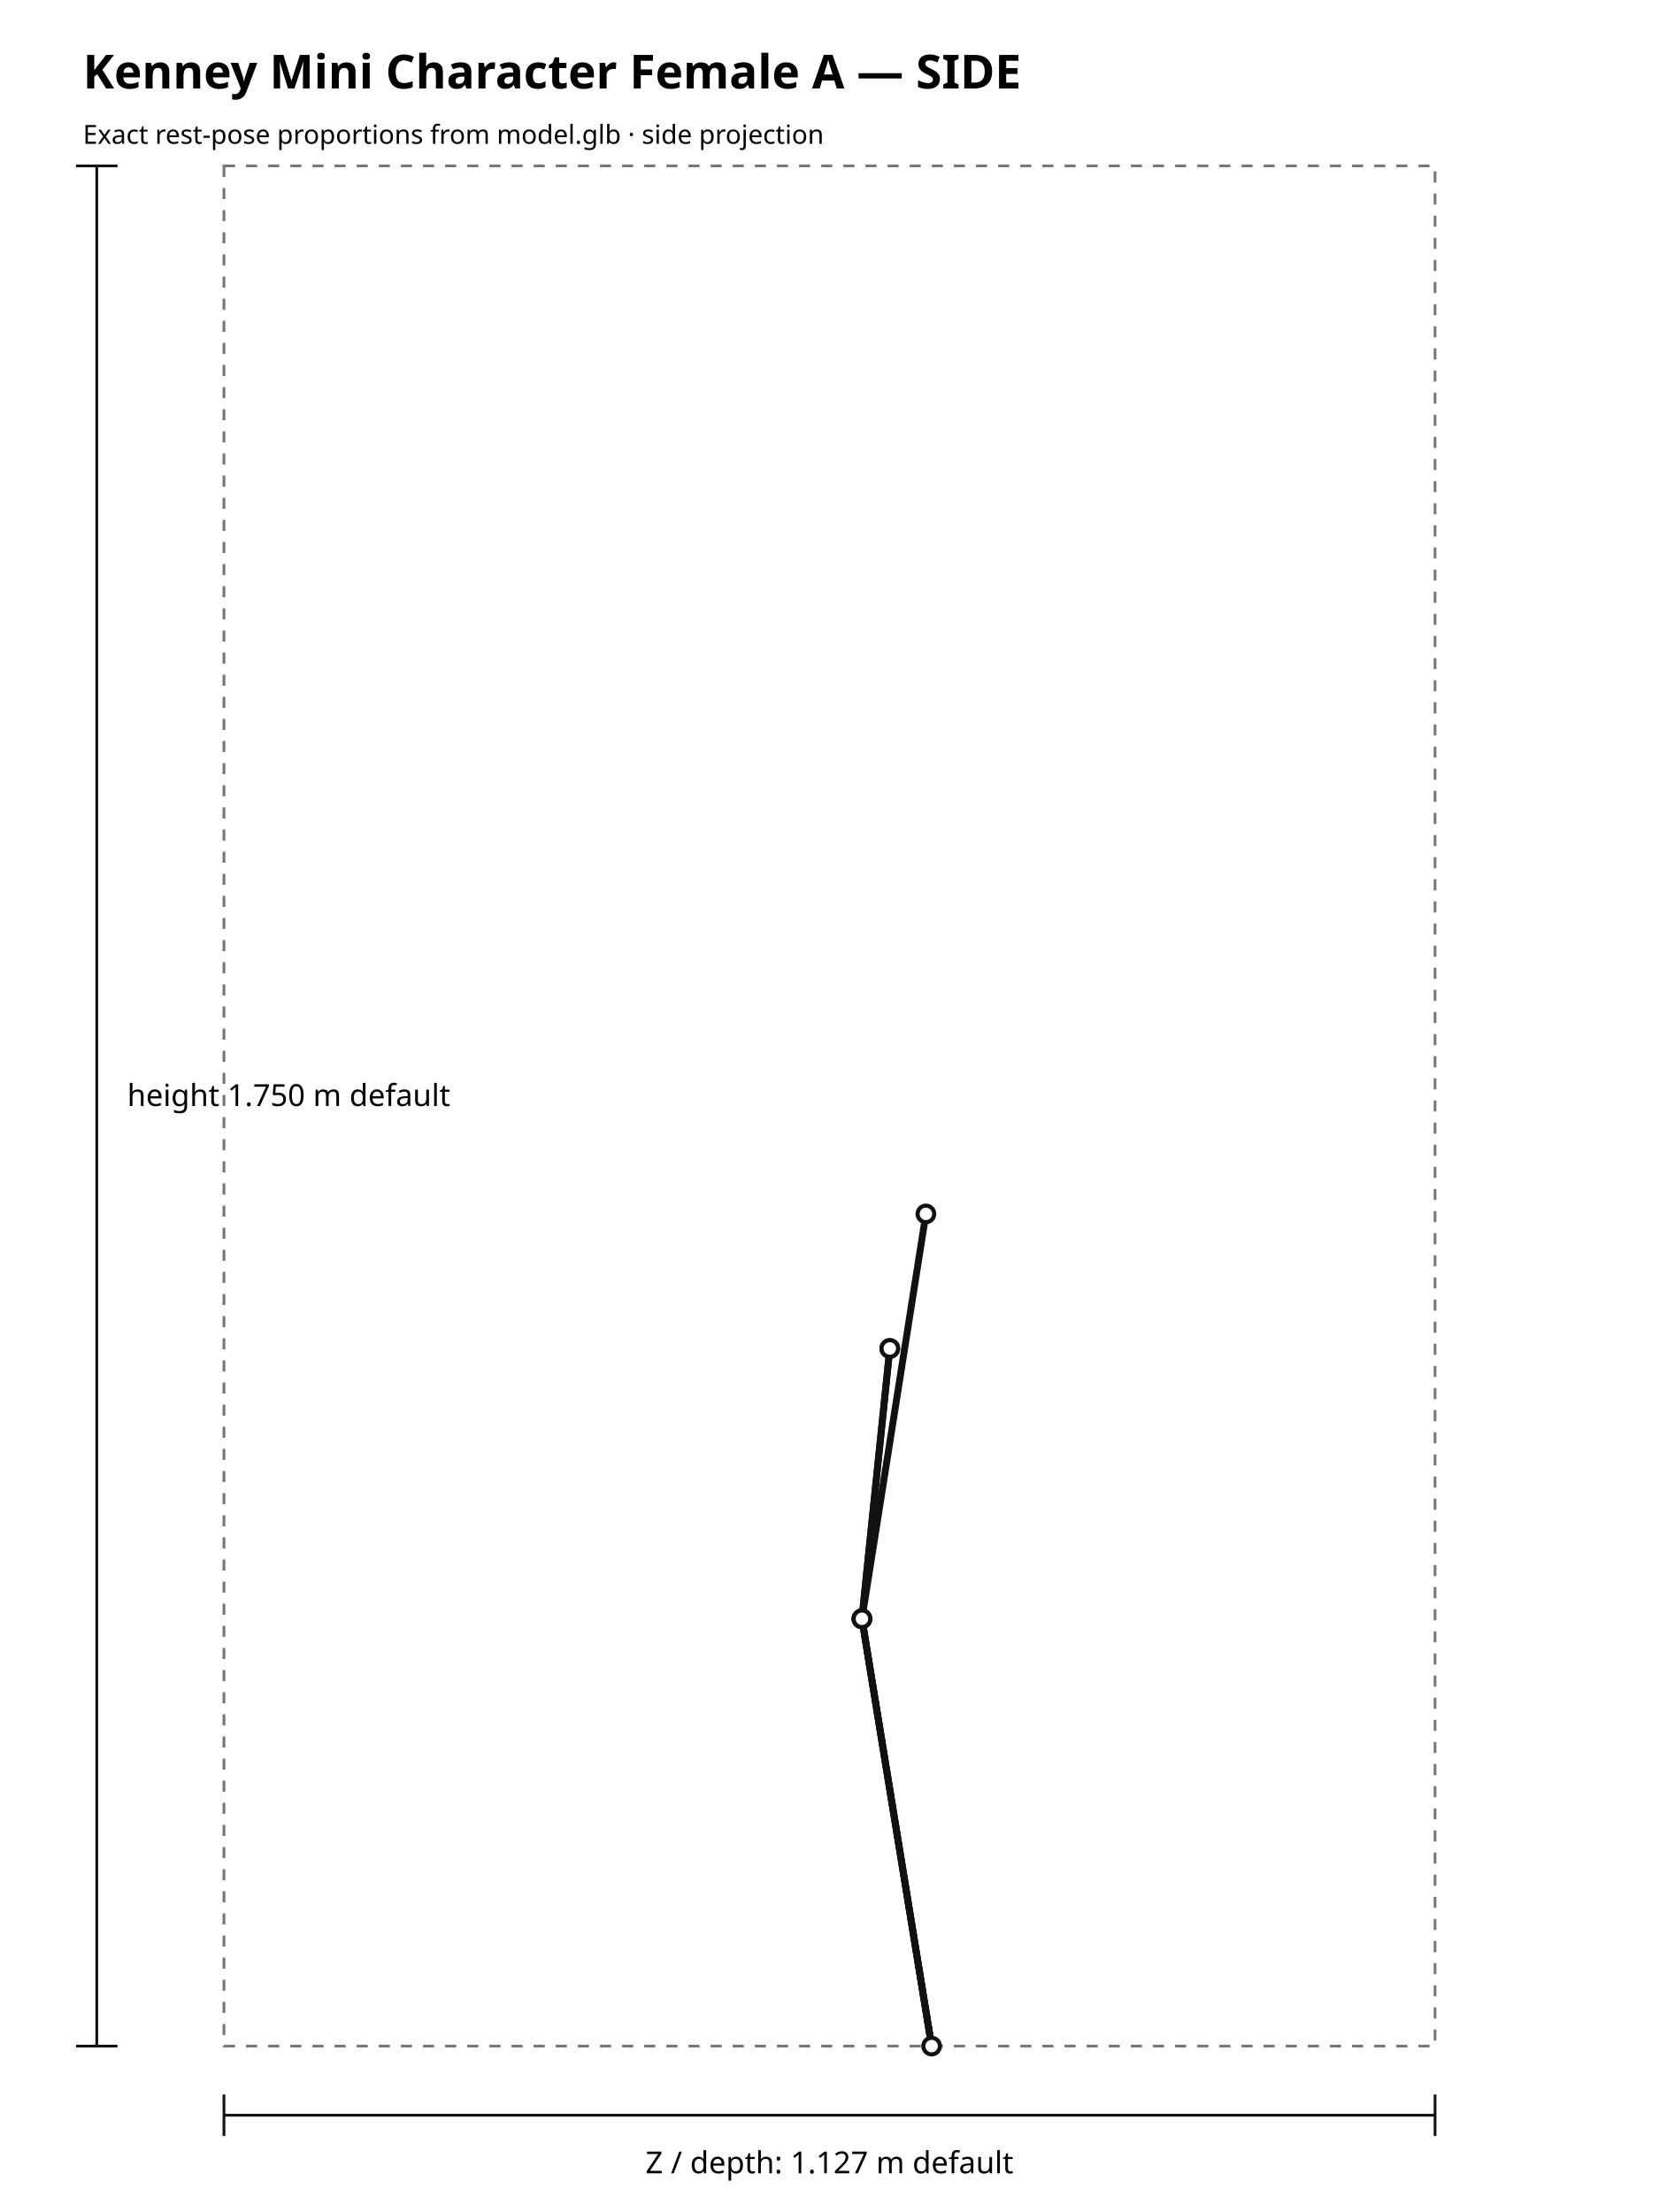
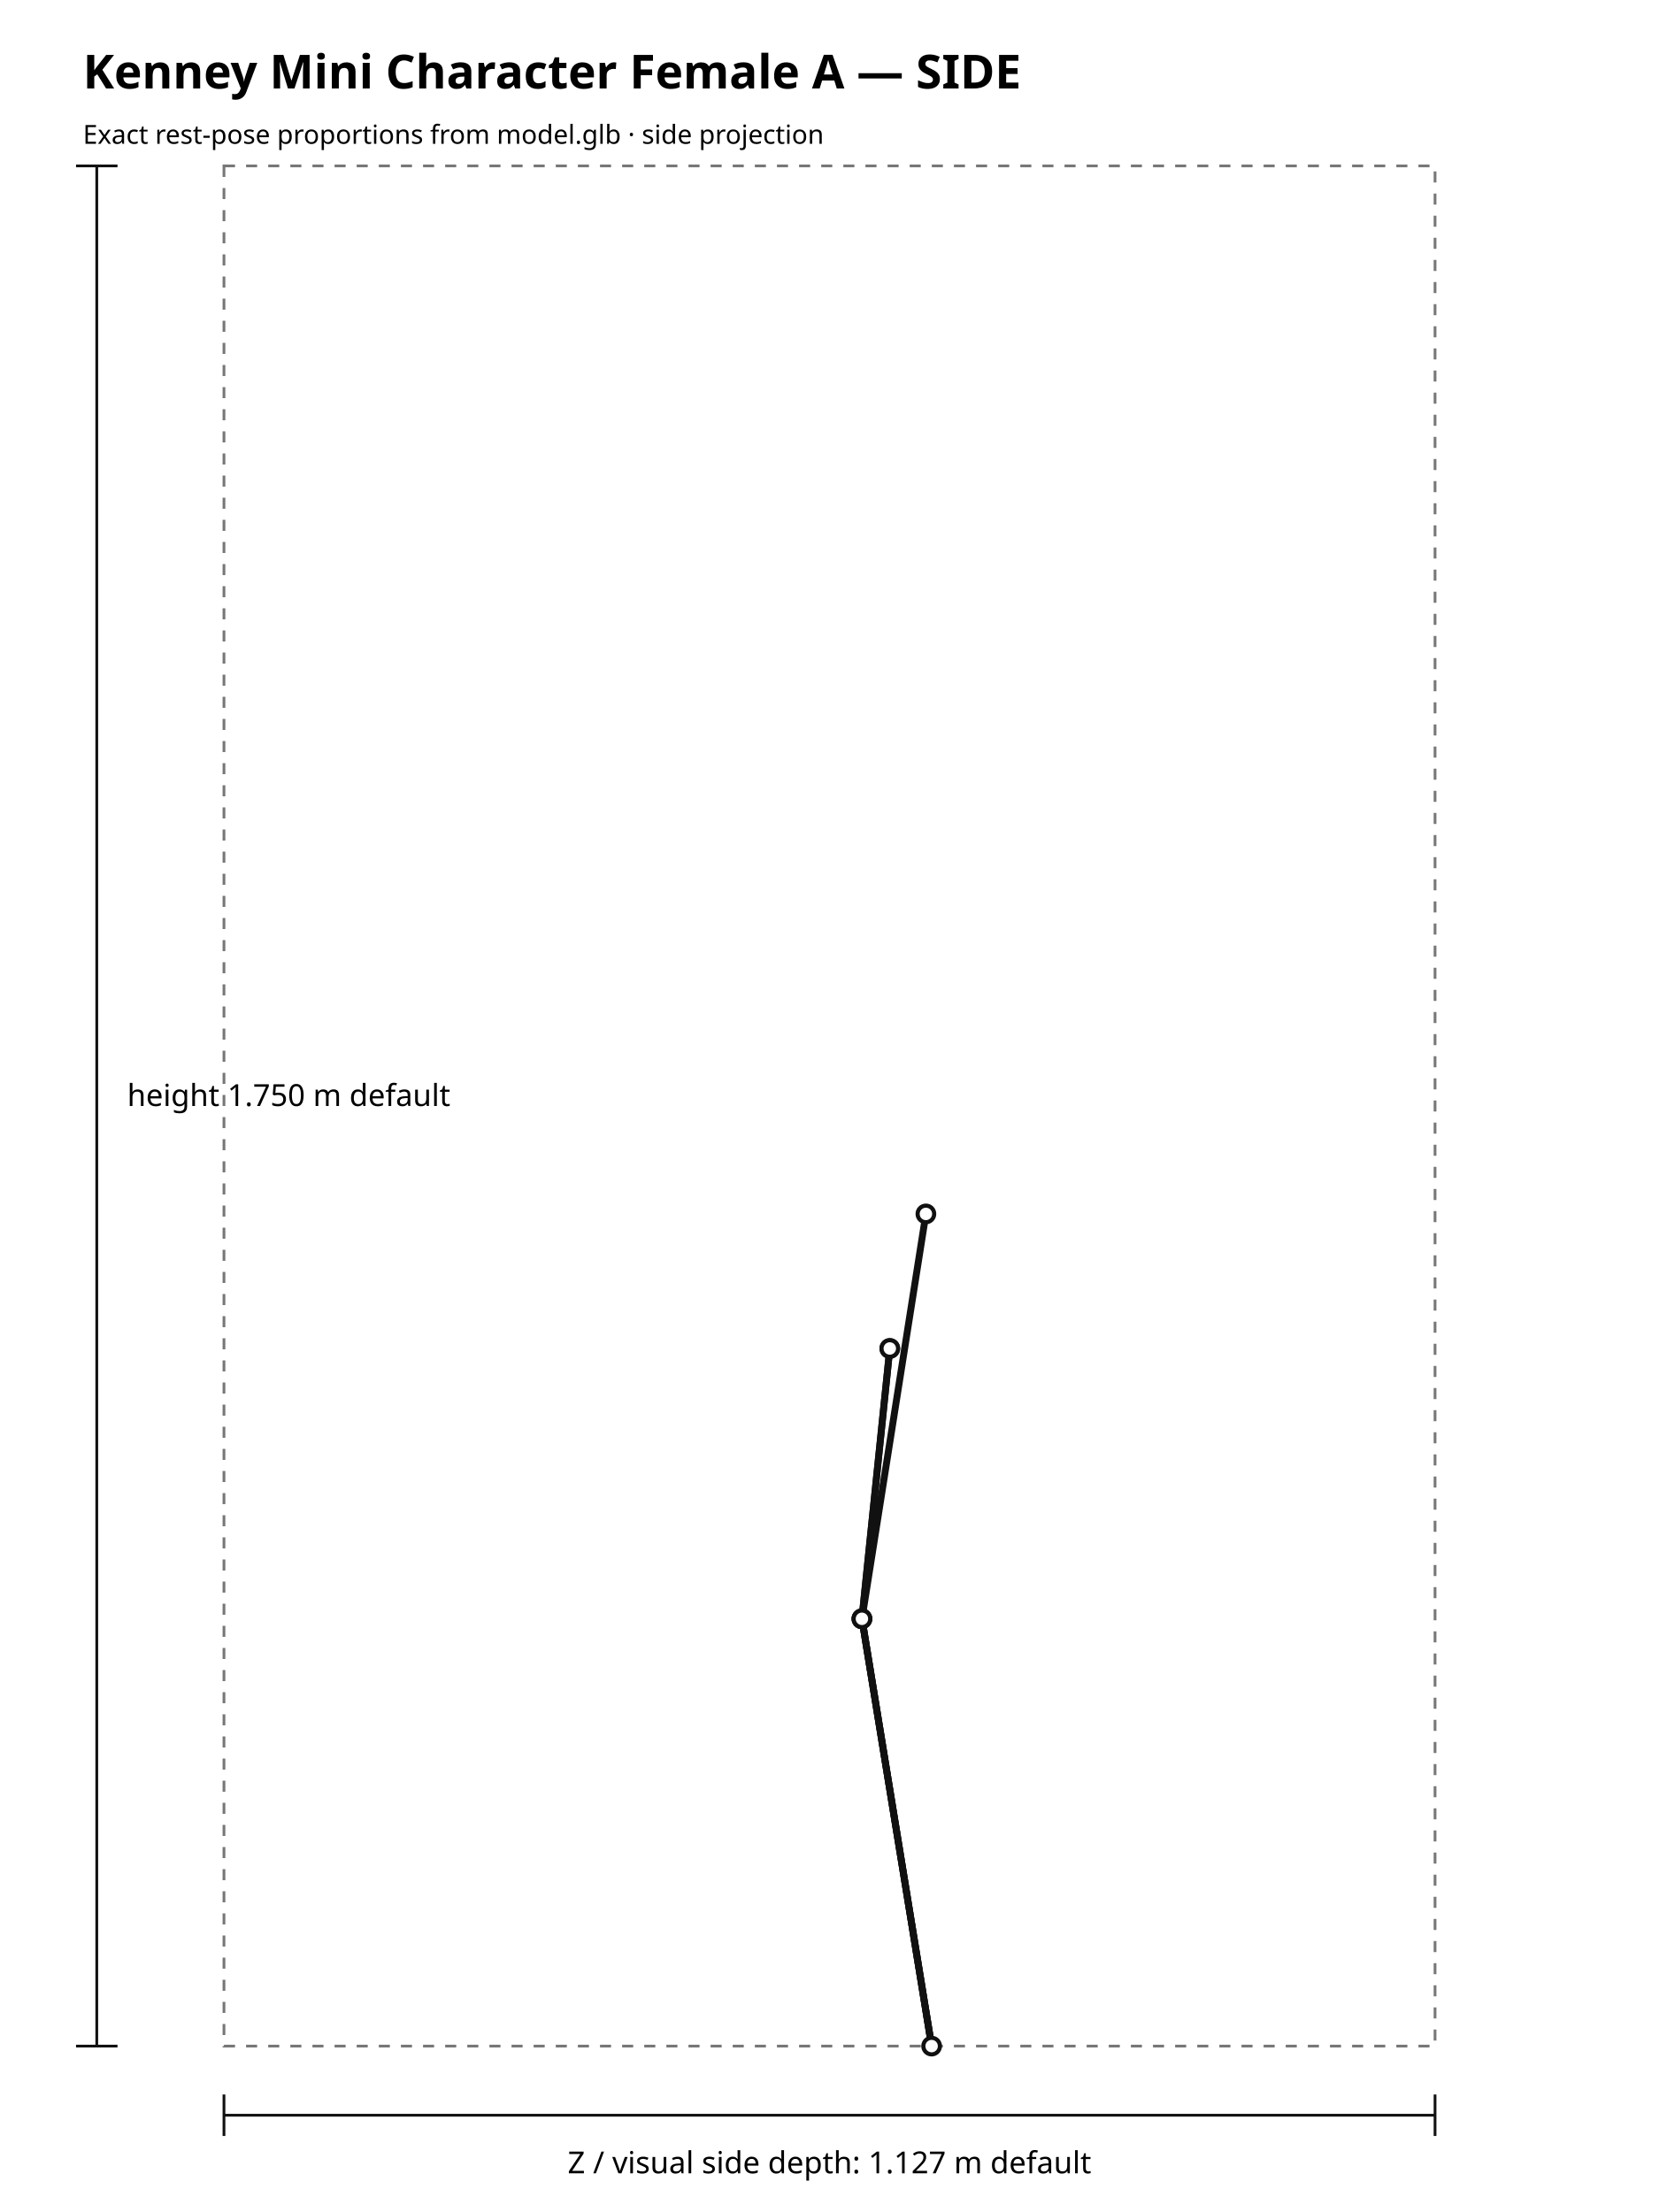
<svg xmlns="http://www.w3.org/2000/svg" width="1200" height="1600" viewBox="0 0 1200 1600">
  <rect width="100%" height="100%" fill="#ffffff" />
  <text x="60" y="64" font-family="sans-serif" font-size="34" font-weight="700">Kenney Mini Character Female A — SIDE</text>
  <text x="60" y="104" font-family="sans-serif" font-size="19">Exact rest-pose proportions from model.glb · side projection</text>
  <rect x="162.00" y="120.00" width="876.00" height="1360.00" fill="none" stroke="#777" stroke-width="2" stroke-dasharray="8 8" />
  <line x1="673.87" y1="1480.00" x2="623.46" y2="1170.92" stroke="#111" stroke-width="5" stroke-linecap="round" />
  <line x1="673.87" y1="1480.00" x2="623.46" y2="1170.92" stroke="#111" stroke-width="5" stroke-linecap="round" />
  <line x1="673.87" y1="1480.00" x2="623.46" y2="1170.92" stroke="#111" stroke-width="5" stroke-linecap="round" />
  <line x1="623.46" y1="1170.92" x2="643.62" y2="975.39" stroke="#111" stroke-width="5" stroke-linecap="round" />
  <line x1="623.46" y1="1170.92" x2="643.62" y2="975.39" stroke="#111" stroke-width="5" stroke-linecap="round" />
  <line x1="623.46" y1="1170.92" x2="669.73" y2="878.06" stroke="#111" stroke-width="5" stroke-linecap="round" />
  <circle cx="673.87" cy="1480.00" r="6" fill="#fff" stroke="#111" stroke-width="3" />
  <circle cx="623.46" cy="1170.92" r="6" fill="#fff" stroke="#111" stroke-width="3" />
  <circle cx="623.46" cy="1170.92" r="6" fill="#fff" stroke="#111" stroke-width="3" />
  <circle cx="623.46" cy="1170.92" r="6" fill="#fff" stroke="#111" stroke-width="3" />
  <circle cx="643.62" cy="975.39" r="6" fill="#fff" stroke="#111" stroke-width="3" />
  <circle cx="643.62" cy="975.39" r="6" fill="#fff" stroke="#111" stroke-width="3" />
  <circle cx="669.73" cy="878.06" r="6" fill="#fff" stroke="#111" stroke-width="3" />
  <line x1="70" y1="120.00" x2="70" y2="1480.00" stroke="#111" stroke-width="2" />
  <line x1="55" y1="120.00" x2="85" y2="120.00" stroke="#111" stroke-width="2" />
  <line x1="55" y1="1480.00" x2="85" y2="1480.00" stroke="#111" stroke-width="2" />
  <text x="92" y="800.00" font-family="sans-serif" font-size="22">height 1.750 m default</text>
  <line x1="162.00" y1="1530" x2="1038.00" y2="1530" stroke="#111" stroke-width="2" />
  <line x1="162.00" y1="1515" x2="162.00" y2="1545" stroke="#111" stroke-width="2" />
  <line x1="1038.00" y1="1515" x2="1038.00" y2="1545" stroke="#111" stroke-width="2" />
-   <text x="600.00" y="1572" text-anchor="middle" font-family="sans-serif" font-size="22">Z / depth: 1.127 m default</text>
+   <text x="600.00" y="1572" text-anchor="middle" font-family="sans-serif" font-size="22">Z / visual side depth: 1.127 m default</text>
</svg>
